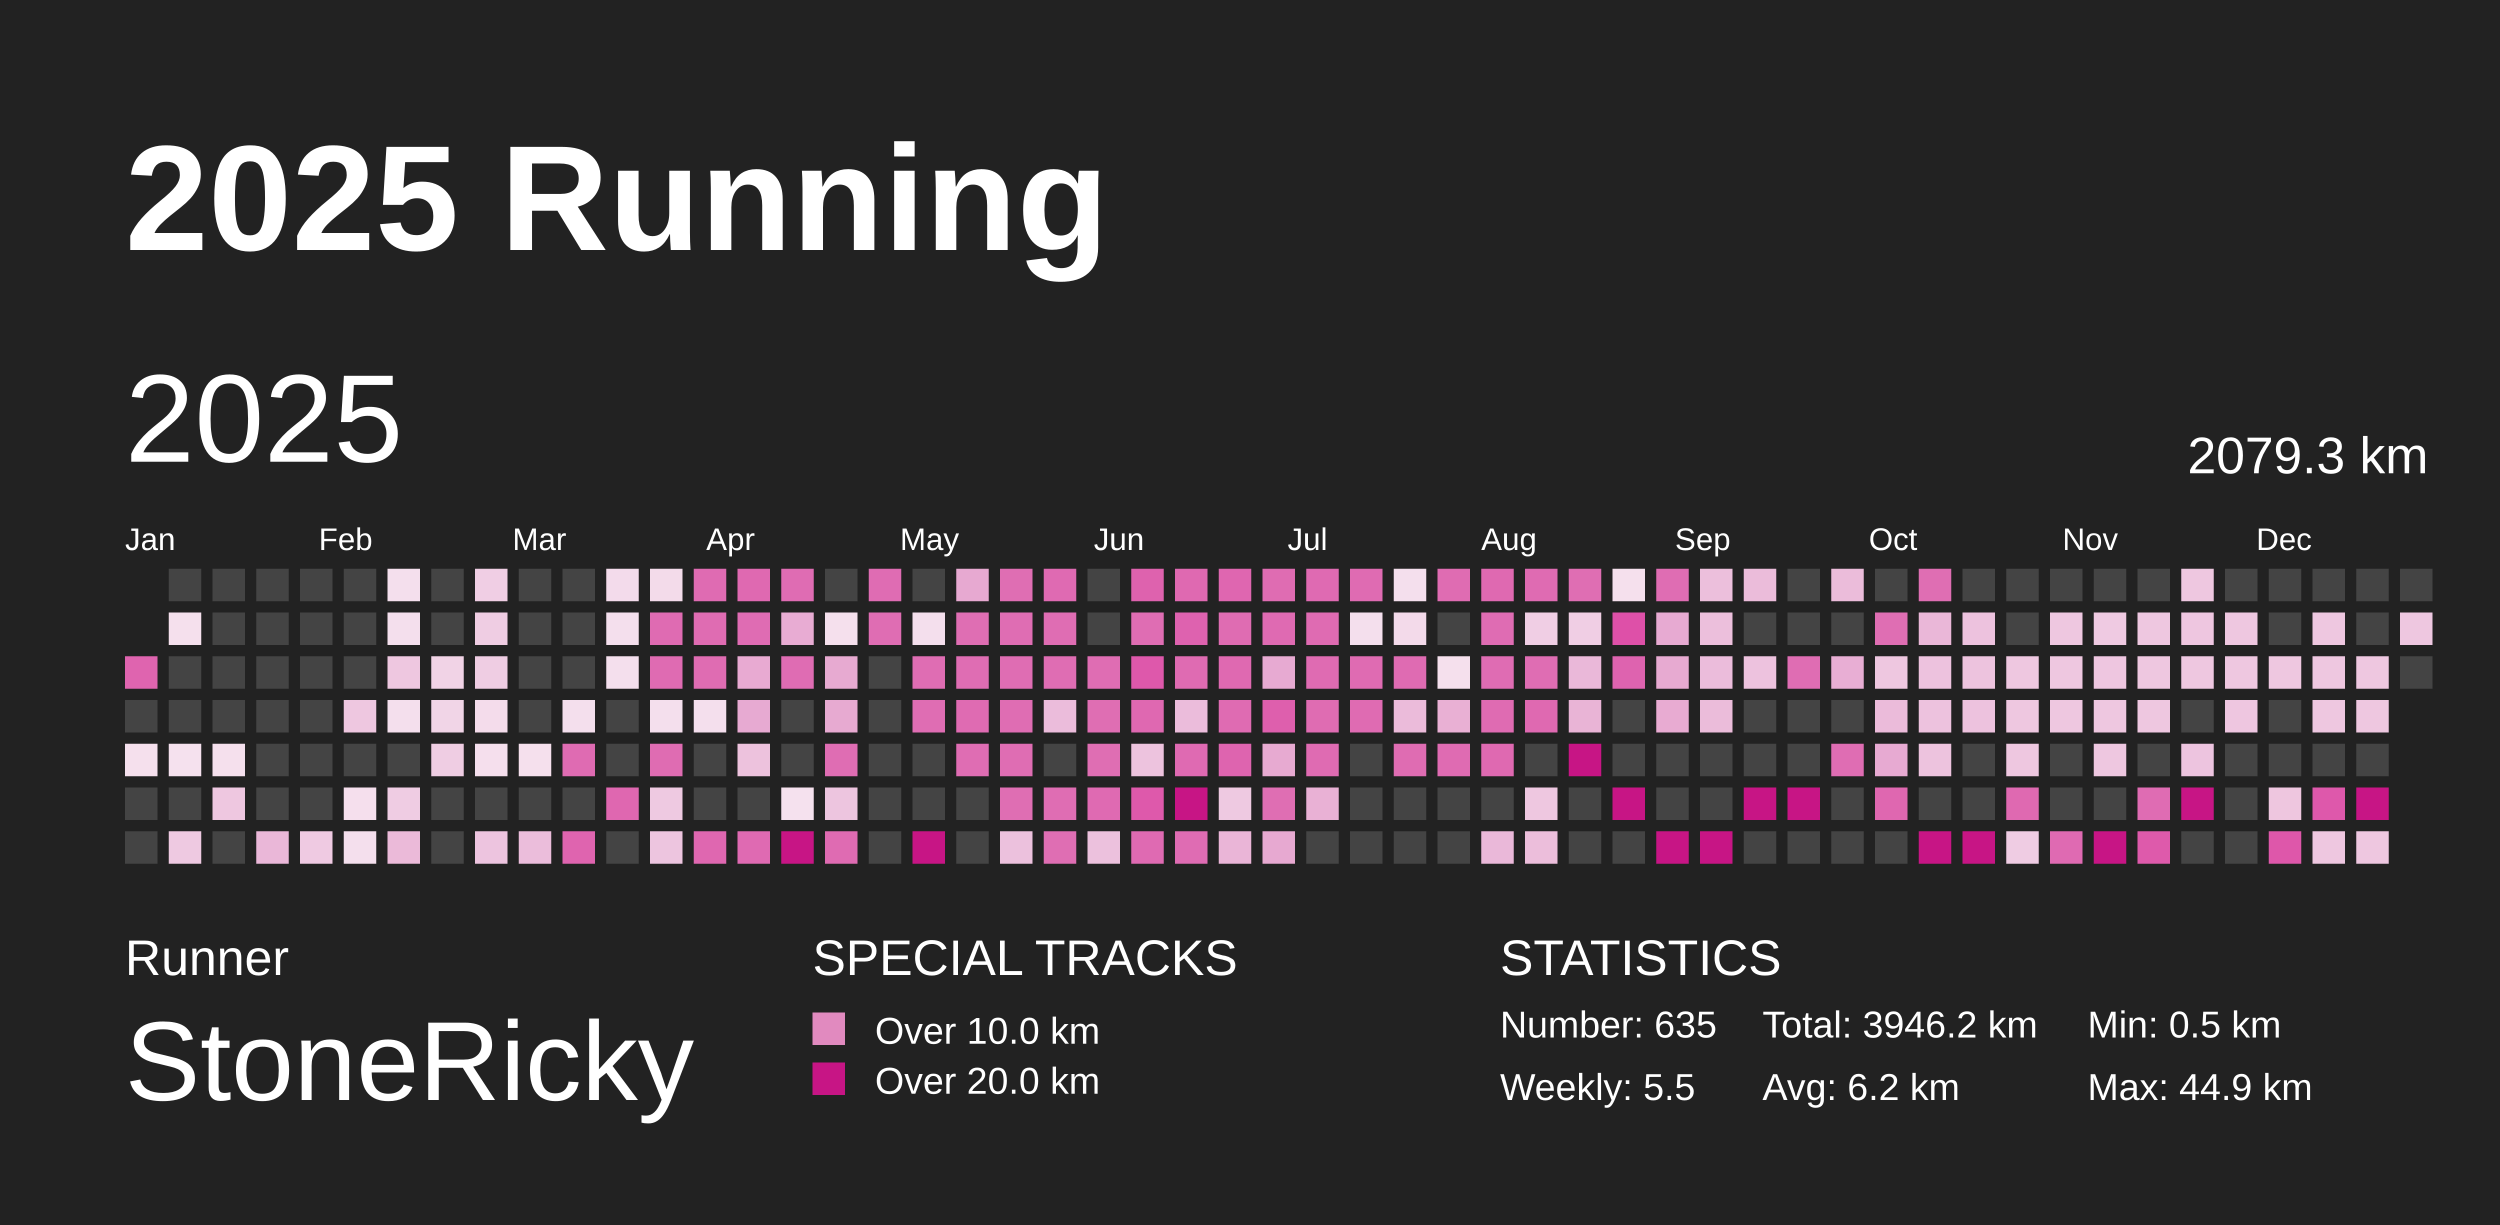
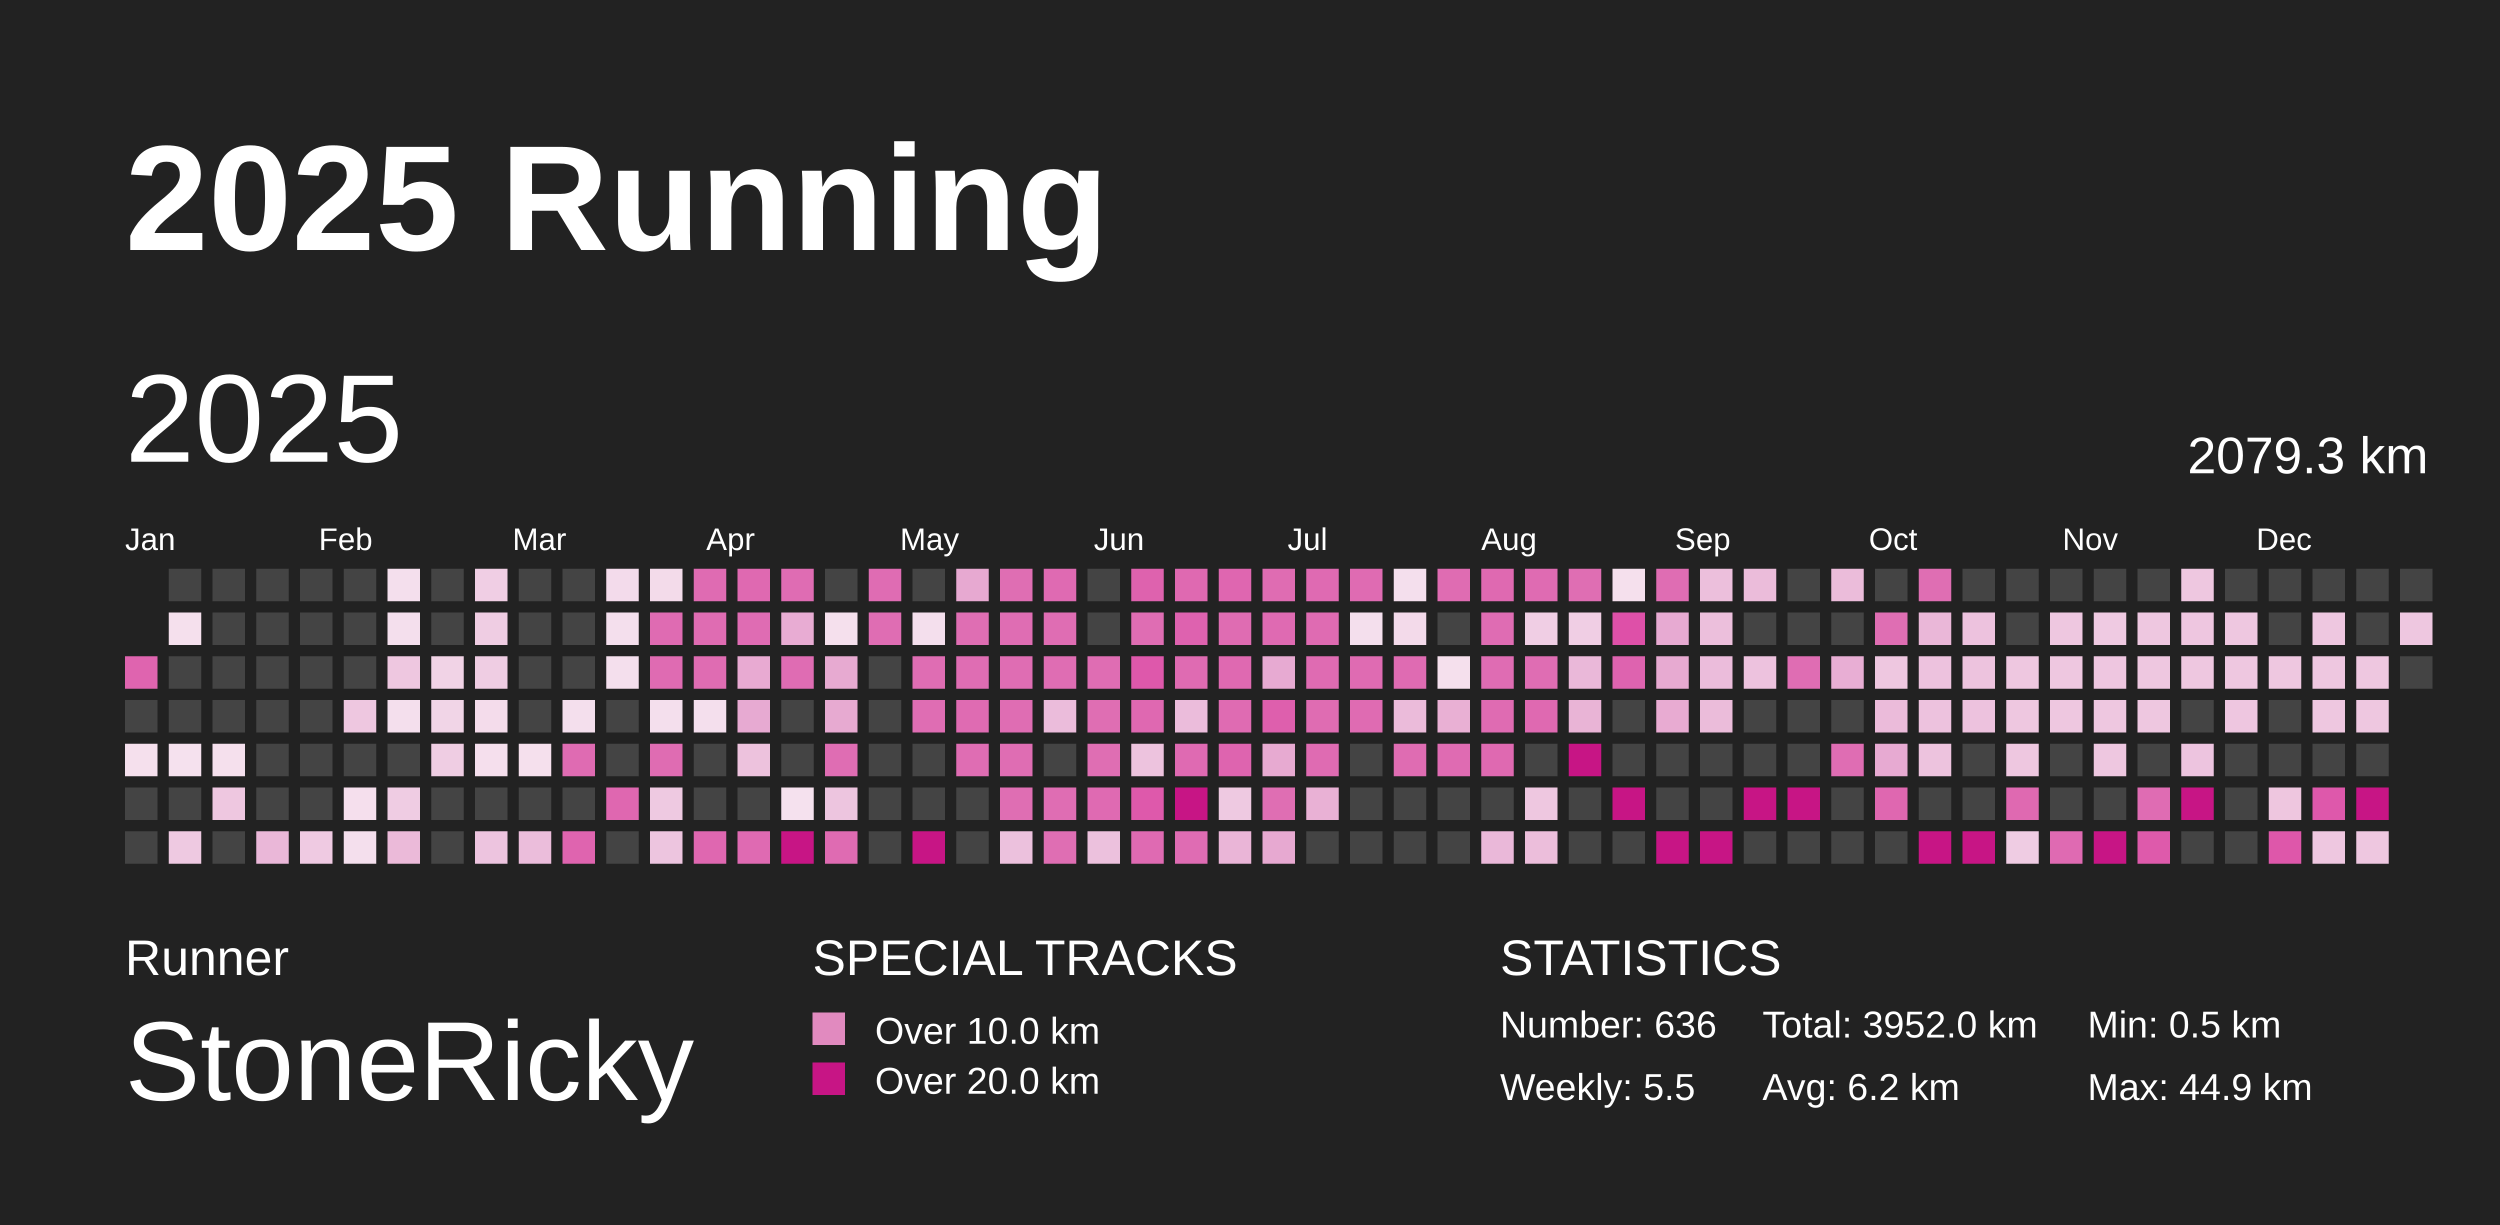
<svg xmlns="http://www.w3.org/2000/svg" baseProfile="full" height="98mm" version="1.1" viewBox="0,0,200,98" width="200mm">
  <defs>
    <pattern height="2" id="indoor-stripe" patternUnits="userSpaceOnUse" width="2">
      <line stroke="white" stroke-opacity="0.45" stroke-width="0.5" x1="0" x2="2" y1="2" y2="0" />
    </pattern>
  </defs>
  <rect fill="#222222" height="98" width="200" x="0" y="0" />
  <text fill="#FFFFFF" style="font-size:12px; font-family:Arial; font-weight:bold;" x="10" y="20">2025 Running</text>
  <text fill="#FFFFFF" style="font-size:4px; font-family:Arial" x="10" y="78">Runner</text>
  <text fill="#FFFFFF" style="font-size:9px; font-family:Arial" x="10" y="88">StoneRicky</text>
  <text fill="#FFFFFF" style="font-size:4px; font-family:Arial" x="65" y="78">SPECIAL TRACKS</text>
  <rect fill="#E18ABF" height="2.6" width="2.6" x="65" y="81" />
  <text fill="#FFFFFF" style="font-size:3px; font-family:Arial" x="70" y="83.5">Over 10.0 km</text>
  <rect fill="#C71585" height="2.6" width="2.6" x="65" y="85" />
  <text fill="#FFFFFF" style="font-size:3px; font-family:Arial" x="70" y="87.5">Over 20.0 km</text>
  <text fill="#FFFFFF" style="font-size:4px; font-family:Arial" x="120" y="78">STATISTICS</text>
-   <text fill="#FFFFFF" style="font-size:3px; font-family:Arial" x="120" y="83">Number: 635</text>
+   <text fill="#FFFFFF" style="font-size:3px; font-family:Arial" x="120" y="83">Number: 636</text>
  <text fill="#FFFFFF" style="font-size:3px; font-family:Arial" x="120" y="88">Weekly: 5.5</text>
-   <text fill="#FFFFFF" style="font-size:3px; font-family:Arial" x="141" y="83">Total: 3946.2 km</text>
+   <text fill="#FFFFFF" style="font-size:3px; font-family:Arial" x="141" y="83">Total: 3952.0 km</text>
  <text fill="#FFFFFF" style="font-size:3px; font-family:Arial" x="141" y="88">Avg: 6.2 km</text>
  <text fill="#FFFFFF" style="font-size:3px; font-family:Arial" x="167" y="83">Min: 0.5 km</text>
  <text fill="#FFFFFF" style="font-size:3px; font-family:Arial" x="167" y="88">Max: 44.9 km</text>
  <text dominant-baseline="hanging" fill="#FFFFFF" style="font-size:10.0px; font-family:Arial;" x="10" y="30">2025</text>
  <text dominant-baseline="hanging" fill="#FFFFFF" style="font-size:4.125px; font-family:Arial;" x="175" y="35">2079.3 km</text>
  <text fill="#FFFFFF" style="font-size:2.5px; font-family:Arial" x="10.0" y="44">Jan</text>
  <text fill="#FFFFFF" style="font-size:2.5px; font-family:Arial" x="25.5" y="44">Feb</text>
  <text fill="#FFFFFF" style="font-size:2.5px; font-family:Arial" x="41.0" y="44">Mar</text>
  <text fill="#FFFFFF" style="font-size:2.5px; font-family:Arial" x="56.5" y="44">Apr</text>
  <text fill="#FFFFFF" style="font-size:2.5px; font-family:Arial" x="72.0" y="44">May</text>
  <text fill="#FFFFFF" style="font-size:2.5px; font-family:Arial" x="87.5" y="44">Jun</text>
  <text fill="#FFFFFF" style="font-size:2.5px; font-family:Arial" x="103.0" y="44">Jul</text>
  <text fill="#FFFFFF" style="font-size:2.5px; font-family:Arial" x="118.5" y="44">Aug</text>
  <text fill="#FFFFFF" style="font-size:2.5px; font-family:Arial" x="134.0" y="44">Sep</text>
  <text fill="#FFFFFF" style="font-size:2.5px; font-family:Arial" x="149.5" y="44">Oct</text>
  <text fill="#FFFFFF" style="font-size:2.5px; font-family:Arial" x="165.0" y="44">Nov</text>
  <text fill="#FFFFFF" style="font-size:2.5px; font-family:Arial" x="180.5" y="44">Dec</text>
  <rect fill="#df64af" height="2.6" width="2.6" x="10.0" y="52.5" />
  <rect fill="#444444" height="2.6" width="2.6" x="10.0" y="56.0" />
  <rect fill="#f5e0ed" height="2.6" width="2.6" x="10.0" y="59.5" />
  <rect fill="#444444" height="2.6" width="2.6" x="10.0" y="63.0" />
  <rect fill="#444444" height="2.6" width="2.6" x="10.0" y="66.5" />
  <rect fill="#444444" height="2.6" width="2.6" x="13.5" y="45.5" />
  <rect fill="#f5e0ed" height="2.6" width="2.6" x="13.5" y="49.0" />
  <rect fill="#444444" height="2.6" width="2.6" x="13.5" y="52.5" />
  <rect fill="#444444" height="2.6" width="2.6" x="13.5" y="56.0" />
  <rect fill="#f5e1ee" height="2.6" width="2.6" x="13.5" y="59.5" />
  <rect fill="#444444" height="2.6" width="2.6" x="13.5" y="63.0" />
  <rect fill="#eec9e1" height="2.6" width="2.6" x="13.5" y="66.5" />
  <rect fill="#444444" height="2.6" width="2.6" x="17.0" y="45.5" />
  <rect fill="#444444" height="2.6" width="2.6" x="17.0" y="49.0" />
  <rect fill="#444444" height="2.6" width="2.6" x="17.0" y="52.5" />
  <rect fill="#444444" height="2.6" width="2.6" x="17.0" y="56.0" />
  <rect fill="#f5e0ed" height="2.6" width="2.6" x="17.0" y="59.5" />
  <rect fill="#eec7e0" height="2.6" width="2.6" x="17.0" y="63.0" />
  <rect fill="#444444" height="2.6" width="2.6" x="17.0" y="66.5" />
  <rect fill="#444444" height="2.6" width="2.6" x="20.5" y="45.5" />
  <rect fill="#444444" height="2.6" width="2.6" x="20.5" y="49.0" />
  <rect fill="#444444" height="2.6" width="2.6" x="20.5" y="52.5" />
  <rect fill="#444444" height="2.6" width="2.6" x="20.5" y="56.0" />
  <rect fill="#444444" height="2.6" width="2.6" x="20.5" y="59.5" />
  <rect fill="#444444" height="2.6" width="2.6" x="20.5" y="63.0" />
  <rect fill="#eab7d8" height="2.6" width="2.6" x="20.5" y="66.5" />
  <rect fill="#444444" height="2.6" width="2.6" x="24.0" y="45.5" />
  <rect fill="#444444" height="2.6" width="2.6" x="24.0" y="49.0" />
  <rect fill="#444444" height="2.6" width="2.6" x="24.0" y="52.5" />
  <rect fill="#444444" height="2.6" width="2.6" x="24.0" y="56.0" />
  <rect fill="#444444" height="2.6" width="2.6" x="24.0" y="59.5" />
  <rect fill="#444444" height="2.6" width="2.6" x="24.0" y="63.0" />
  <rect fill="#efcae2" height="2.6" width="2.6" x="24.0" y="66.5" />
  <rect fill="#444444" height="2.6" width="2.6" x="27.5" y="45.5" />
  <rect fill="#444444" height="2.6" width="2.6" x="27.5" y="49.0" />
  <rect fill="#444444" height="2.6" width="2.6" x="27.5" y="52.5" />
  <rect fill="#eec7e0" height="2.6" width="2.6" x="27.5" y="56.0" />
  <rect fill="#444444" height="2.6" width="2.6" x="27.5" y="59.5" />
  <rect fill="#f5dfed" height="2.6" width="2.6" x="27.5" y="63.0" />
  <rect fill="#f4dfed" height="2.6" width="2.6" x="27.5" y="66.5" />
  <rect fill="#f4dfed" height="2.6" width="2.6" x="31.0" y="45.5" />
  <rect fill="#f4dfed" height="2.6" width="2.6" x="31.0" y="49.0" />
  <rect fill="#eec7e0" height="2.6" width="2.6" x="31.0" y="52.5" />
  <rect fill="#f4dfed" height="2.6" width="2.6" x="31.0" y="56.0" />
  <rect fill="#444444" height="2.6" width="2.6" x="31.0" y="59.5" />
  <rect fill="#efcce3" height="2.6" width="2.6" x="31.0" y="63.0" />
  <rect fill="#ebbad9" height="2.6" width="2.6" x="31.0" y="66.5" />
  <rect fill="#444444" height="2.6" width="2.6" x="34.5" y="45.5" />
  <rect fill="#444444" height="2.6" width="2.6" x="34.5" y="49.0" />
  <rect fill="#f1d3e6" height="2.6" width="2.6" x="34.5" y="52.5" />
  <rect fill="#f1d5e7" height="2.6" width="2.6" x="34.5" y="56.0" />
  <rect fill="#efcde3" height="2.6" width="2.6" x="34.5" y="59.5" />
  <rect fill="#444444" height="2.6" width="2.6" x="34.5" y="63.0" />
  <rect fill="#444444" height="2.6" width="2.6" x="34.5" y="66.5" />
  <rect fill="#f0cee4" height="2.6" width="2.6" x="38.0" y="45.5" />
  <rect fill="#efcde3" height="2.6" width="2.6" x="38.0" y="49.0" />
  <rect fill="#efcde3" height="2.6" width="2.6" x="38.0" y="52.5" />
  <rect fill="#f4dceb" height="2.6" width="2.6" x="38.0" y="56.0" />
  <rect fill="#f5dfed" height="2.6" width="2.6" x="38.0" y="59.5" />
  <rect fill="#444444" height="2.6" width="2.6" x="38.0" y="63.0" />
  <rect fill="#edc4df" height="2.6" width="2.6" x="38.0" y="66.5" />
  <rect fill="#444444" height="2.6" width="2.6" x="41.5" y="45.5" />
  <rect fill="#444444" height="2.6" width="2.6" x="41.5" y="49.0" />
  <rect fill="#444444" height="2.6" width="2.6" x="41.5" y="52.5" />
  <rect fill="#444444" height="2.6" width="2.6" x="41.5" y="56.0" />
  <rect fill="#f5e0ed" height="2.6" width="2.6" x="41.5" y="59.5" />
  <rect fill="#444444" height="2.6" width="2.6" x="41.5" y="63.0" />
  <rect fill="#ebbddb" height="2.6" width="2.6" x="41.5" y="66.5" />
  <rect fill="#444444" height="2.6" width="2.6" x="45.0" y="45.5" />
  <rect fill="#444444" height="2.6" width="2.6" x="45.0" y="49.0" />
  <rect fill="#444444" height="2.6" width="2.6" x="45.0" y="52.5" />
  <rect fill="#f4dfed" height="2.6" width="2.6" x="45.0" y="56.0" />
  <rect fill="#df6bb2" height="2.6" width="2.6" x="45.0" y="59.5" />
  <rect fill="#444444" height="2.6" width="2.6" x="45.0" y="63.0" />
  <rect fill="#df64af" height="2.6" width="2.6" x="45.0" y="66.5" />
  <rect fill="#f3dbeb" height="2.6" width="2.6" x="48.5" y="45.5" />
  <rect fill="#f4dfed" height="2.6" width="2.6" x="48.5" y="49.0" />
  <rect fill="#f4dfed" height="2.6" width="2.6" x="48.5" y="52.5" />
  <rect fill="#444444" height="2.6" width="2.6" x="48.5" y="56.0" />
  <rect fill="#444444" height="2.6" width="2.6" x="48.5" y="59.5" />
  <rect fill="#df67b0" height="2.6" width="2.6" x="48.5" y="63.0" />
  <rect fill="#444444" height="2.6" width="2.6" x="48.5" y="66.5" />
  <rect fill="#f3dbea" height="2.6" width="2.6" x="52.0" y="45.5" />
  <rect fill="#df6bb2" height="2.6" width="2.6" x="52.0" y="49.0" />
  <rect fill="#df6bb2" height="2.6" width="2.6" x="52.0" y="52.5" />
  <rect fill="#f4dfed" height="2.6" width="2.6" x="52.0" y="56.0" />
  <rect fill="#df6cb2" height="2.6" width="2.6" x="52.0" y="59.5" />
  <rect fill="#eec9e1" height="2.6" width="2.6" x="52.0" y="63.0" />
  <rect fill="#edc5df" height="2.6" width="2.6" x="52.0" y="66.5" />
  <rect fill="#df6bb2" height="2.6" width="2.6" x="55.5" y="45.5" />
  <rect fill="#df6cb2" height="2.6" width="2.6" x="55.5" y="49.0" />
  <rect fill="#df6cb2" height="2.6" width="2.6" x="55.5" y="52.5" />
  <rect fill="#f4dfed" height="2.6" width="2.6" x="55.5" y="56.0" />
  <rect fill="#444444" height="2.6" width="2.6" x="55.5" y="59.5" />
  <rect fill="#444444" height="2.6" width="2.6" x="55.5" y="63.0" />
  <rect fill="#df67b0" height="2.6" width="2.6" x="55.5" y="66.5" />
  <rect fill="#df69b1" height="2.6" width="2.6" x="59.0" y="45.5" />
  <rect fill="#df6cb3" height="2.6" width="2.6" x="59.0" y="49.0" />
  <rect fill="#e8aad2" height="2.6" width="2.6" x="59.0" y="52.5" />
  <rect fill="#e7aad2" height="2.6" width="2.6" x="59.0" y="56.0" />
  <rect fill="#edc2dd" height="2.6" width="2.6" x="59.0" y="59.5" />
  <rect fill="#444444" height="2.6" width="2.6" x="59.0" y="63.0" />
  <rect fill="#df6ab2" height="2.6" width="2.6" x="59.0" y="66.5" />
  <rect fill="#df6cb3" height="2.6" width="2.6" x="62.5" y="45.5" />
  <rect fill="#e8acd3" height="2.6" width="2.6" x="62.5" y="49.0" />
  <rect fill="#df6cb3" height="2.6" width="2.6" x="62.5" y="52.5" />
  <rect fill="#444444" height="2.6" width="2.6" x="62.5" y="56.0" />
  <rect fill="#444444" height="2.6" width="2.6" x="62.5" y="59.5" />
  <rect fill="#f5e1ee" height="2.6" width="2.6" x="62.5" y="63.0" />
  <rect fill="#C71585" height="2.6" width="2.6" x="62.5" y="66.5" />
  <rect fill="#444444" height="2.6" width="2.6" x="66.0" y="45.5" />
  <rect fill="#f5e0ed" height="2.6" width="2.6" x="66.0" y="49.0" />
  <rect fill="#e7aad1" height="2.6" width="2.6" x="66.0" y="52.5" />
  <rect fill="#e7aad1" height="2.6" width="2.6" x="66.0" y="56.0" />
  <rect fill="#df6db3" height="2.6" width="2.6" x="66.0" y="59.5" />
  <rect fill="#edc5df" height="2.6" width="2.6" x="66.0" y="63.0" />
  <rect fill="#df6bb2" height="2.6" width="2.6" x="66.0" y="66.5" />
  <rect fill="#df6cb3" height="2.6" width="2.6" x="69.5" y="45.5" />
  <rect fill="#df6db3" height="2.6" width="2.6" x="69.5" y="49.0" />
  <rect fill="#444444" height="2.6" width="2.6" x="69.5" y="52.5" />
  <rect fill="#444444" height="2.6" width="2.6" x="69.5" y="56.0" />
  <rect fill="#444444" height="2.6" width="2.6" x="69.5" y="59.5" />
  <rect fill="#444444" height="2.6" width="2.6" x="69.5" y="63.0" />
  <rect fill="#444444" height="2.6" width="2.6" x="69.5" y="66.5" />
  <rect fill="#444444" height="2.6" width="2.6" x="73.0" y="45.5" />
  <rect fill="#f4dfed" height="2.6" width="2.6" x="73.0" y="49.0" />
  <rect fill="#df6db3" height="2.6" width="2.6" x="73.0" y="52.5" />
  <rect fill="#df6db3" height="2.6" width="2.6" x="73.0" y="56.0" />
  <rect fill="#444444" height="2.6" width="2.6" x="73.0" y="59.5" />
  <rect fill="#444444" height="2.6" width="2.6" x="73.0" y="63.0" />
  <rect fill="#C71585" height="2.6" width="2.6" x="73.0" y="66.5" />
  <rect fill="#e7a9d1" height="2.6" width="2.6" x="76.5" y="45.5" />
  <rect fill="#df6eb3" height="2.6" width="2.6" x="76.5" y="49.0" />
  <rect fill="#df6db3" height="2.6" width="2.6" x="76.5" y="52.5" />
  <rect fill="#df6bb2" height="2.6" width="2.6" x="76.5" y="56.0" />
  <rect fill="#df6db3" height="2.6" width="2.6" x="76.5" y="59.5" />
  <rect fill="#444444" height="2.6" width="2.6" x="76.5" y="63.0" />
  <rect fill="#444444" height="2.6" width="2.6" x="76.5" y="66.5" />
  <rect fill="#df6eb3" height="2.6" width="2.6" x="80.0" y="45.5" />
  <rect fill="#df6db3" height="2.6" width="2.6" x="80.0" y="49.0" />
  <rect fill="#df6db3" height="2.6" width="2.6" x="80.0" y="52.5" />
  <rect fill="#df6db3" height="2.6" width="2.6" x="80.0" y="56.0" />
  <rect fill="#df6db3" height="2.6" width="2.6" x="80.0" y="59.5" />
  <rect fill="#df6eb3" height="2.6" width="2.6" x="80.0" y="63.0" />
  <rect fill="#ecc1dd" height="2.6" width="2.6" x="80.0" y="66.5" />
  <rect fill="#df6ab2" height="2.6" width="2.6" x="83.5" y="45.5" />
  <rect fill="#df6db3" height="2.6" width="2.6" x="83.5" y="49.0" />
  <rect fill="#df6db3" height="2.6" width="2.6" x="83.5" y="52.5" />
  <rect fill="#ebbcdb" height="2.6" width="2.6" x="83.5" y="56.0" />
  <rect fill="#444444" height="2.6" width="2.6" x="83.5" y="59.5" />
  <rect fill="#df6db3" height="2.6" width="2.6" x="83.5" y="63.0" />
  <rect fill="#df6eb3" height="2.6" width="2.6" x="83.5" y="66.5" />
  <rect fill="#444444" height="2.6" width="2.6" x="87.0" y="45.5" />
  <rect fill="#444444" height="2.6" width="2.6" x="87.0" y="49.0" />
  <rect fill="#df6db3" height="2.6" width="2.6" x="87.0" y="52.5" />
  <rect fill="#df6eb3" height="2.6" width="2.6" x="87.0" y="56.0" />
  <rect fill="#df6eb3" height="2.6" width="2.6" x="87.0" y="59.5" />
  <rect fill="#df6ab2" height="2.6" width="2.6" x="87.0" y="63.0" />
  <rect fill="#ecc1dd" height="2.6" width="2.6" x="87.0" y="66.5" />
  <rect fill="#de62ae" height="2.6" width="2.6" x="90.5" y="45.5" />
  <rect fill="#df6db3" height="2.6" width="2.6" x="90.5" y="49.0" />
  <rect fill="#de58ab" height="2.6" width="2.6" x="90.5" y="52.5" />
  <rect fill="#df68b1" height="2.6" width="2.6" x="90.5" y="56.0" />
  <rect fill="#edc3de" height="2.6" width="2.6" x="90.5" y="59.5" />
  <rect fill="#de59ab" height="2.6" width="2.6" x="90.5" y="63.0" />
  <rect fill="#df6ab2" height="2.6" width="2.6" x="90.5" y="66.5" />
  <rect fill="#df69b1" height="2.6" width="2.6" x="94.0" y="45.5" />
  <rect fill="#de62af" height="2.6" width="2.6" x="94.0" y="49.0" />
  <rect fill="#df6bb2" height="2.6" width="2.6" x="94.0" y="52.5" />
  <rect fill="#ebbcdb" height="2.6" width="2.6" x="94.0" y="56.0" />
  <rect fill="#df6ab2" height="2.6" width="2.6" x="94.0" y="59.5" />
  <rect fill="#C71585" height="2.6" width="2.6" x="94.0" y="63.0" />
  <rect fill="#df6cb3" height="2.6" width="2.6" x="94.0" y="66.5" />
  <rect fill="#df66b0" height="2.6" width="2.6" x="97.5" y="45.5" />
  <rect fill="#df6cb2" height="2.6" width="2.6" x="97.5" y="49.0" />
  <rect fill="#df69b1" height="2.6" width="2.6" x="97.5" y="52.5" />
  <rect fill="#df6bb2" height="2.6" width="2.6" x="97.5" y="56.0" />
  <rect fill="#de64af" height="2.6" width="2.6" x="97.5" y="59.5" />
  <rect fill="#eec9e1" height="2.6" width="2.6" x="97.5" y="63.0" />
  <rect fill="#eab5d7" height="2.6" width="2.6" x="97.5" y="66.5" />
  <rect fill="#df6cb2" height="2.6" width="2.6" x="101.0" y="45.5" />
  <rect fill="#df6ab2" height="2.6" width="2.6" x="101.0" y="49.0" />
  <rect fill="#e7aad2" height="2.6" width="2.6" x="101.0" y="52.5" />
  <rect fill="#de5fad" height="2.6" width="2.6" x="101.0" y="56.0" />
  <rect fill="#e7aad1" height="2.6" width="2.6" x="101.0" y="59.5" />
  <rect fill="#df6eb3" height="2.6" width="2.6" x="101.0" y="63.0" />
  <rect fill="#e7a9d1" height="2.6" width="2.6" x="101.0" y="66.5" />
  <rect fill="#df6ab2" height="2.6" width="2.6" x="104.5" y="45.5" />
  <rect fill="#df6bb2" height="2.6" width="2.6" x="104.5" y="49.0" />
  <rect fill="#df6bb2" height="2.6" width="2.6" x="104.5" y="52.5" />
  <rect fill="#df6cb2" height="2.6" width="2.6" x="104.5" y="56.0" />
  <rect fill="#df6bb2" height="2.6" width="2.6" x="104.5" y="59.5" />
  <rect fill="#e9b1d5" height="2.6" width="2.6" x="104.5" y="63.0" />
  <rect fill="#444444" height="2.6" width="2.6" x="104.5" y="66.5" />
  <rect fill="#df6bb2" height="2.6" width="2.6" x="108.0" y="45.5" />
  <rect fill="#f4dfed" height="2.6" width="2.6" x="108.0" y="49.0" />
  <rect fill="#df6bb2" height="2.6" width="2.6" x="108.0" y="52.5" />
  <rect fill="#df6bb2" height="2.6" width="2.6" x="108.0" y="56.0" />
  <rect fill="#444444" height="2.6" width="2.6" x="108.0" y="59.5" />
  <rect fill="#444444" height="2.6" width="2.6" x="108.0" y="63.0" />
  <rect fill="#444444" height="2.6" width="2.6" x="108.0" y="66.5" />
  <rect fill="#f4dfed" height="2.6" width="2.6" x="111.5" y="45.5" />
  <rect fill="#f3daea" height="2.6" width="2.6" x="111.5" y="49.0" />
  <rect fill="#df6bb2" height="2.6" width="2.6" x="111.5" y="52.5" />
  <rect fill="#ebbbda" height="2.6" width="2.6" x="111.5" y="56.0" />
  <rect fill="#df6cb2" height="2.6" width="2.6" x="111.5" y="59.5" />
  <rect fill="#444444" height="2.6" width="2.6" x="111.5" y="63.0" />
  <rect fill="#444444" height="2.6" width="2.6" x="111.5" y="66.5" />
  <rect fill="#df6cb2" height="2.6" width="2.6" x="115.0" y="45.5" />
  <rect fill="#444444" height="2.6" width="2.6" x="115.0" y="49.0" />
  <rect fill="#f5e0ed" height="2.6" width="2.6" x="115.0" y="52.5" />
  <rect fill="#e9b0d4" height="2.6" width="2.6" x="115.0" y="56.0" />
  <rect fill="#df6bb2" height="2.6" width="2.6" x="115.0" y="59.5" />
  <rect fill="#444444" height="2.6" width="2.6" x="115.0" y="63.0" />
  <rect fill="#444444" height="2.6" width="2.6" x="115.0" y="66.5" />
  <rect fill="#df69b1" height="2.6" width="2.6" x="118.5" y="45.5" />
  <rect fill="#df6cb3" height="2.6" width="2.6" x="118.5" y="49.0" />
  <rect fill="#df6cb3" height="2.6" width="2.6" x="118.5" y="52.5" />
  <rect fill="#df6bb2" height="2.6" width="2.6" x="118.5" y="56.0" />
  <rect fill="#df69b1" height="2.6" width="2.6" x="118.5" y="59.5" />
  <rect fill="#444444" height="2.6" width="2.6" x="118.5" y="63.0" />
  <rect fill="#eab8d9" height="2.6" width="2.6" x="118.5" y="66.5" />
  <rect fill="#df6bb2" height="2.6" width="2.6" x="122.0" y="45.5" />
  <rect fill="#f0cee4" height="2.6" width="2.6" x="122.0" y="49.0" />
  <rect fill="#df6db3" height="2.6" width="2.6" x="122.0" y="52.5" />
  <rect fill="#df69b1" height="2.6" width="2.6" x="122.0" y="56.0" />
  <rect fill="#444444" height="2.6" width="2.6" x="122.0" y="59.5" />
  <rect fill="#eec7e0" height="2.6" width="2.6" x="122.0" y="63.0" />
  <rect fill="#ecbedb" height="2.6" width="2.6" x="122.0" y="66.5" />
  <rect fill="#df6eb3" height="2.6" width="2.6" x="125.5" y="45.5" />
  <rect fill="#f0cee4" height="2.6" width="2.6" x="125.5" y="49.0" />
  <rect fill="#eab8d9" height="2.6" width="2.6" x="125.5" y="52.5" />
  <rect fill="#e9b4d6" height="2.6" width="2.6" x="125.5" y="56.0" />
  <rect fill="#C71585" height="2.6" width="2.6" x="125.5" y="59.5" />
  <rect fill="#444444" height="2.6" width="2.6" x="125.5" y="63.0" />
  <rect fill="#444444" height="2.6" width="2.6" x="125.5" y="66.5" />
  <rect fill="#f5e0ed" height="2.6" width="2.6" x="129.0" y="45.5" />
  <rect fill="#de50a8" height="2.6" width="2.6" x="129.0" y="49.0" />
  <rect fill="#de63af" height="2.6" width="2.6" x="129.0" y="52.5" />
  <rect fill="#444444" height="2.6" width="2.6" x="129.0" y="56.0" />
  <rect fill="#444444" height="2.6" width="2.6" x="129.0" y="59.5" />
  <rect fill="#C71585" height="2.6" width="2.6" x="129.0" y="63.0" />
  <rect fill="#444444" height="2.6" width="2.6" x="129.0" y="66.5" />
  <rect fill="#df6db3" height="2.6" width="2.6" x="132.5" y="45.5" />
  <rect fill="#e7aad2" height="2.6" width="2.6" x="132.5" y="49.0" />
  <rect fill="#e7aad1" height="2.6" width="2.6" x="132.5" y="52.5" />
  <rect fill="#e8abd2" height="2.6" width="2.6" x="132.5" y="56.0" />
  <rect fill="#444444" height="2.6" width="2.6" x="132.5" y="59.5" />
  <rect fill="#444444" height="2.6" width="2.6" x="132.5" y="63.0" />
  <rect fill="#C71585" height="2.6" width="2.6" x="132.5" y="66.5" />
  <rect fill="#ecbfdc" height="2.6" width="2.6" x="136.0" y="45.5" />
  <rect fill="#ecbfdc" height="2.6" width="2.6" x="136.0" y="49.0" />
  <rect fill="#ebbcdb" height="2.6" width="2.6" x="136.0" y="52.5" />
  <rect fill="#ebbcda" height="2.6" width="2.6" x="136.0" y="56.0" />
  <rect fill="#444444" height="2.6" width="2.6" x="136.0" y="59.5" />
  <rect fill="#444444" height="2.6" width="2.6" x="136.0" y="63.0" />
  <rect fill="#C71585" height="2.6" width="2.6" x="136.0" y="66.5" />
  <rect fill="#ebbcda" height="2.6" width="2.6" x="139.5" y="45.5" />
  <rect fill="#444444" height="2.6" width="2.6" x="139.5" y="49.0" />
  <rect fill="#edc2de" height="2.6" width="2.6" x="139.5" y="52.5" />
  <rect fill="#444444" height="2.6" width="2.6" x="139.5" y="56.0" />
  <rect fill="#444444" height="2.6" width="2.6" x="139.5" y="59.5" />
  <rect fill="#C71585" height="2.6" width="2.6" x="139.5" y="63.0" />
  <rect fill="#444444" height="2.6" width="2.6" x="139.5" y="66.5" />
  <rect fill="#444444" height="2.6" width="2.6" x="143.0" y="45.5" />
  <rect fill="#444444" height="2.6" width="2.6" x="143.0" y="49.0" />
  <rect fill="#df6db3" height="2.6" width="2.6" x="143.0" y="52.5" />
  <rect fill="#444444" height="2.6" width="2.6" x="143.0" y="56.0" />
  <rect fill="#444444" height="2.6" width="2.6" x="143.0" y="59.5" />
  <rect fill="#C71585" height="2.6" width="2.6" x="143.0" y="63.0" />
  <rect fill="#444444" height="2.6" width="2.6" x="143.0" y="66.5" />
  <rect fill="#ebbcda" height="2.6" width="2.6" x="146.5" y="45.5" />
  <rect fill="#444444" height="2.6" width="2.6" x="146.5" y="49.0" />
  <rect fill="#e8aed4" height="2.6" width="2.6" x="146.5" y="52.5" />
  <rect fill="#444444" height="2.6" width="2.6" x="146.5" y="56.0" />
  <rect fill="#df6db3" height="2.6" width="2.6" x="146.5" y="59.5" />
  <rect fill="#444444" height="2.6" width="2.6" x="146.5" y="63.0" />
  <rect fill="#444444" height="2.6" width="2.6" x="146.5" y="66.5" />
  <rect fill="#444444" height="2.6" width="2.6" x="150.0" y="45.5" />
  <rect fill="#df6eb3" height="2.6" width="2.6" x="150.0" y="49.0" />
  <rect fill="#eec7e0" height="2.6" width="2.6" x="150.0" y="52.5" />
  <rect fill="#ebbbda" height="2.6" width="2.6" x="150.0" y="56.0" />
  <rect fill="#e7aad2" height="2.6" width="2.6" x="150.0" y="59.5" />
  <rect fill="#df67b0" height="2.6" width="2.6" x="150.0" y="63.0" />
  <rect fill="#444444" height="2.6" width="2.6" x="150.0" y="66.5" />
  <rect fill="#df6eb3" height="2.6" width="2.6" x="153.5" y="45.5" />
  <rect fill="#eab7d8" height="2.6" width="2.6" x="153.5" y="49.0" />
  <rect fill="#edc2de" height="2.6" width="2.6" x="153.5" y="52.5" />
  <rect fill="#edc2de" height="2.6" width="2.6" x="153.5" y="56.0" />
  <rect fill="#edc3de" height="2.6" width="2.6" x="153.5" y="59.5" />
  <rect fill="#444444" height="2.6" width="2.6" x="153.5" y="63.0" />
  <rect fill="#C71585" height="2.6" width="2.6" x="153.5" y="66.5" />
  <rect fill="#444444" height="2.6" width="2.6" x="157.0" y="45.5" />
  <rect fill="#edc2de" height="2.6" width="2.6" x="157.0" y="49.0" />
  <rect fill="#edc3de" height="2.6" width="2.6" x="157.0" y="52.5" />
  <rect fill="#edc2de" height="2.6" width="2.6" x="157.0" y="56.0" />
  <rect fill="#444444" height="2.6" width="2.6" x="157.0" y="59.5" />
  <rect fill="#444444" height="2.6" width="2.6" x="157.0" y="63.0" />
  <rect fill="#C71585" height="2.6" width="2.6" x="157.0" y="66.5" />
  <rect fill="#444444" height="2.6" width="2.6" x="160.5" y="45.5" />
  <rect fill="#444444" height="2.6" width="2.6" x="160.5" y="49.0" />
  <rect fill="#eec7e0" height="2.6" width="2.6" x="160.5" y="52.5" />
  <rect fill="#eec7e0" height="2.6" width="2.6" x="160.5" y="56.0" />
  <rect fill="#eec7e0" height="2.6" width="2.6" x="160.5" y="59.5" />
  <rect fill="#df69b1" height="2.6" width="2.6" x="160.5" y="63.0" />
  <rect fill="#efcce3" height="2.6" width="2.6" x="160.5" y="66.5" />
  <rect fill="#444444" height="2.6" width="2.6" x="164.0" y="45.5" />
  <rect fill="#eec7e0" height="2.6" width="2.6" x="164.0" y="49.0" />
  <rect fill="#eec7e0" height="2.6" width="2.6" x="164.0" y="52.5" />
  <rect fill="#eec7e0" height="2.6" width="2.6" x="164.0" y="56.0" />
  <rect fill="#444444" height="2.6" width="2.6" x="164.0" y="59.5" />
  <rect fill="#444444" height="2.6" width="2.6" x="164.0" y="63.0" />
  <rect fill="#df6ab2" height="2.6" width="2.6" x="164.0" y="66.5" />
  <rect fill="#444444" height="2.6" width="2.6" x="167.5" y="45.5" />
  <rect fill="#efcae2" height="2.6" width="2.6" x="167.5" y="49.0" />
  <rect fill="#eec6e0" height="2.6" width="2.6" x="167.5" y="52.5" />
  <rect fill="#eec7e0" height="2.6" width="2.6" x="167.5" y="56.0" />
  <rect fill="#eec7e0" height="2.6" width="2.6" x="167.5" y="59.5" />
  <rect fill="#444444" height="2.6" width="2.6" x="167.5" y="63.0" />
  <rect fill="#C71585" height="2.6" width="2.6" x="167.5" y="66.5" />
  <rect fill="#444444" height="2.6" width="2.6" x="171.0" y="45.5" />
  <rect fill="#eec7e0" height="2.6" width="2.6" x="171.0" y="49.0" />
  <rect fill="#eec7e0" height="2.6" width="2.6" x="171.0" y="52.5" />
  <rect fill="#eec7e0" height="2.6" width="2.6" x="171.0" y="56.0" />
  <rect fill="#444444" height="2.6" width="2.6" x="171.0" y="59.5" />
  <rect fill="#df6cb3" height="2.6" width="2.6" x="171.0" y="63.0" />
  <rect fill="#de5aab" height="2.6" width="2.6" x="171.0" y="66.5" />
  <rect fill="#eec7e0" height="2.6" width="2.6" x="174.5" y="45.5" />
  <rect fill="#eec6e0" height="2.6" width="2.6" x="174.5" y="49.0" />
  <rect fill="#eec7e0" height="2.6" width="2.6" x="174.5" y="52.5" />
  <rect fill="#444444" height="2.6" width="2.6" x="174.5" y="56.0" />
  <rect fill="#edc4df" height="2.6" width="2.6" x="174.5" y="59.5" />
  <rect fill="#C71585" height="2.6" width="2.6" x="174.5" y="63.0" />
  <rect fill="#444444" height="2.6" width="2.6" x="174.5" y="66.5" />
  <rect fill="#444444" height="2.6" width="2.6" x="178.0" y="45.5" />
  <rect fill="#eec7e0" height="2.6" width="2.6" x="178.0" y="49.0" />
  <rect fill="#eec7e0" height="2.6" width="2.6" x="178.0" y="52.5" />
  <rect fill="#eec6e0" height="2.6" width="2.6" x="178.0" y="56.0" />
  <rect fill="#444444" height="2.6" width="2.6" x="178.0" y="59.5" />
  <rect fill="#444444" height="2.6" width="2.6" x="178.0" y="63.0" />
  <rect fill="#444444" height="2.6" width="2.6" x="178.0" y="66.5" />
  <rect fill="#444444" height="2.6" width="2.6" x="181.5" y="45.5" />
  <rect fill="#444444" height="2.6" width="2.6" x="181.5" y="49.0" />
  <rect fill="#eec7e0" height="2.6" width="2.6" x="181.5" y="52.5" />
  <rect fill="#444444" height="2.6" width="2.6" x="181.5" y="56.0" />
  <rect fill="#444444" height="2.6" width="2.6" x="181.5" y="59.5" />
  <rect fill="#eec6df" height="2.6" width="2.6" x="181.5" y="63.0" />
  <rect fill="#de57aa" height="2.6" width="2.6" x="181.5" y="66.5" />
  <rect fill="#444444" height="2.6" width="2.6" x="185.0" y="45.5" />
  <rect fill="#eec7e0" height="2.6" width="2.6" x="185.0" y="49.0" />
  <rect fill="#eec7e0" height="2.6" width="2.6" x="185.0" y="52.5" />
  <rect fill="#eec7e0" height="2.6" width="2.6" x="185.0" y="56.0" />
  <rect fill="#444444" height="2.6" width="2.6" x="185.0" y="59.5" />
  <rect fill="#de58ab" height="2.6" width="2.6" x="185.0" y="63.0" />
  <rect fill="#eec7e0" height="2.6" width="2.6" x="185.0" y="66.5" />
  <rect fill="#444444" height="2.6" width="2.6" x="188.5" y="45.5" />
  <rect fill="#444444" height="2.6" width="2.6" x="188.5" y="49.0" />
  <rect fill="#eec7e0" height="2.6" width="2.6" x="188.5" y="52.5" />
  <rect fill="#eec7e0" height="2.6" width="2.6" x="188.5" y="56.0" />
  <rect fill="#444444" height="2.6" width="2.6" x="188.5" y="59.5" />
  <rect fill="#C71585" height="2.6" width="2.6" x="188.5" y="63.0" />
  <rect fill="#eec7e0" height="2.6" width="2.6" x="188.5" y="66.5" />
  <rect fill="#444444" height="2.6" width="2.6" x="192.0" y="45.5" />
  <rect fill="#eec7e0" height="2.6" width="2.6" x="192.0" y="49.0" />
  <rect fill="#444444" height="2.6" width="2.6" x="192.0" y="52.5" />
</svg>
